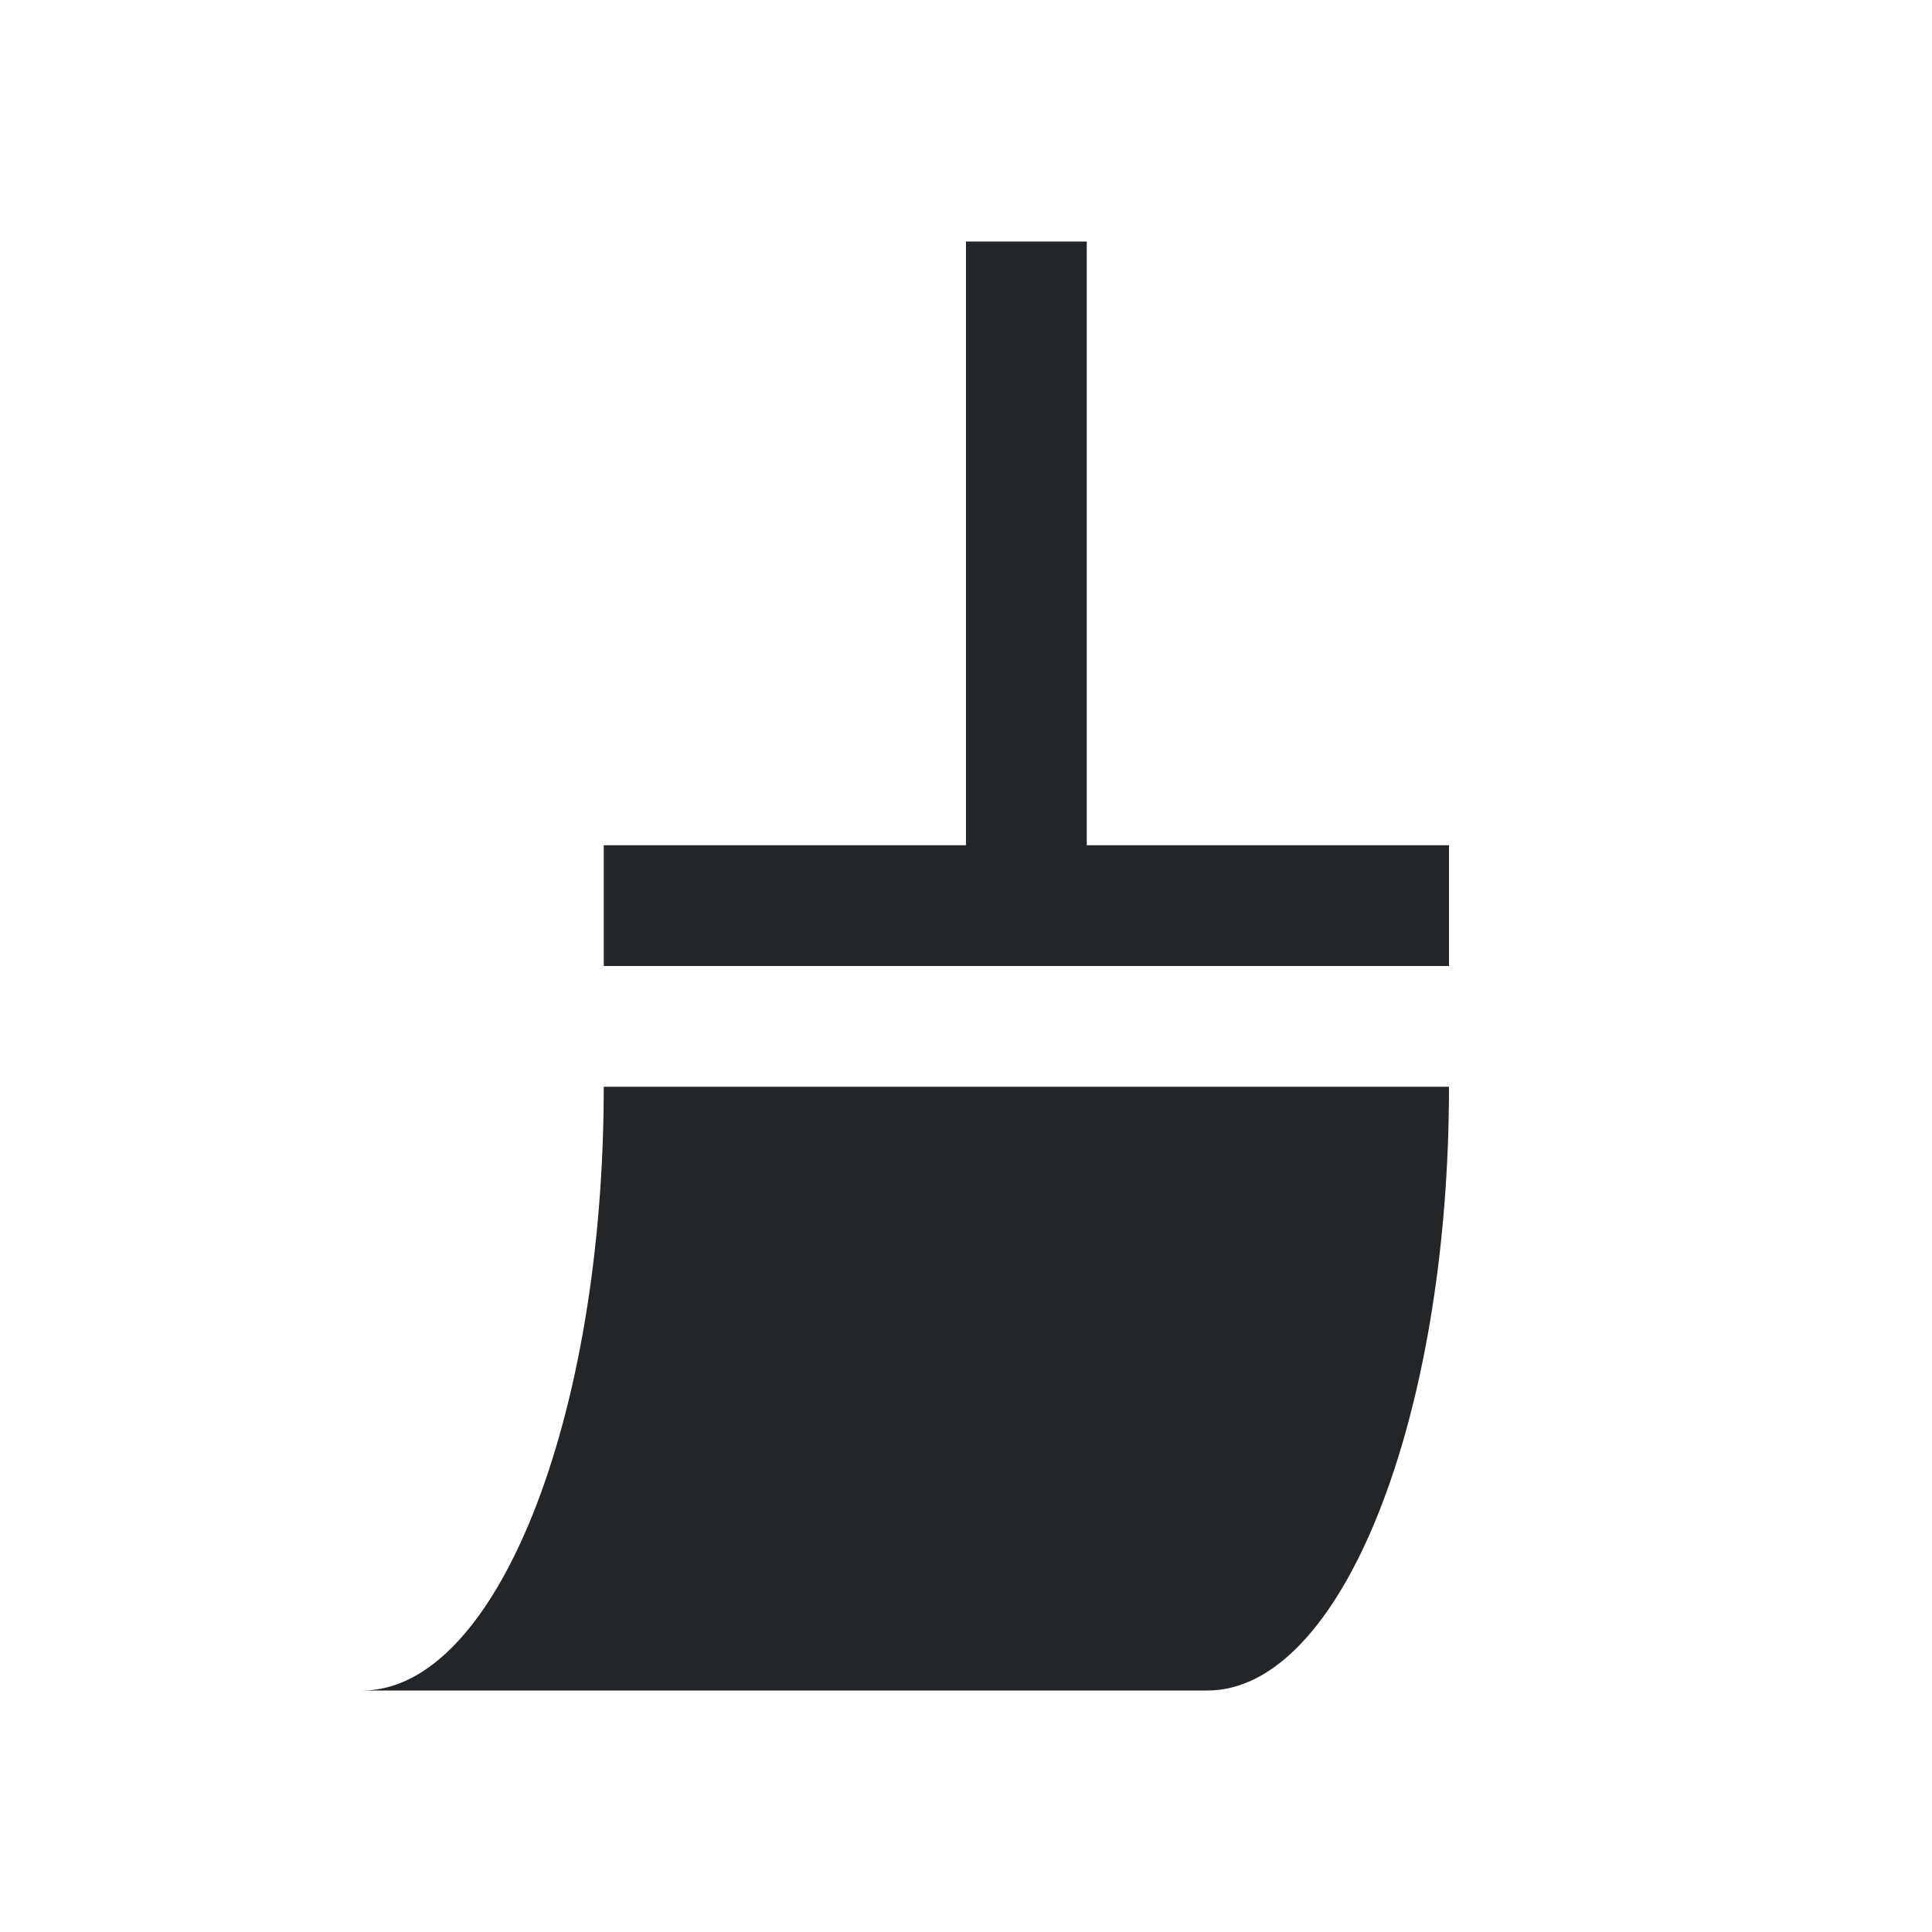
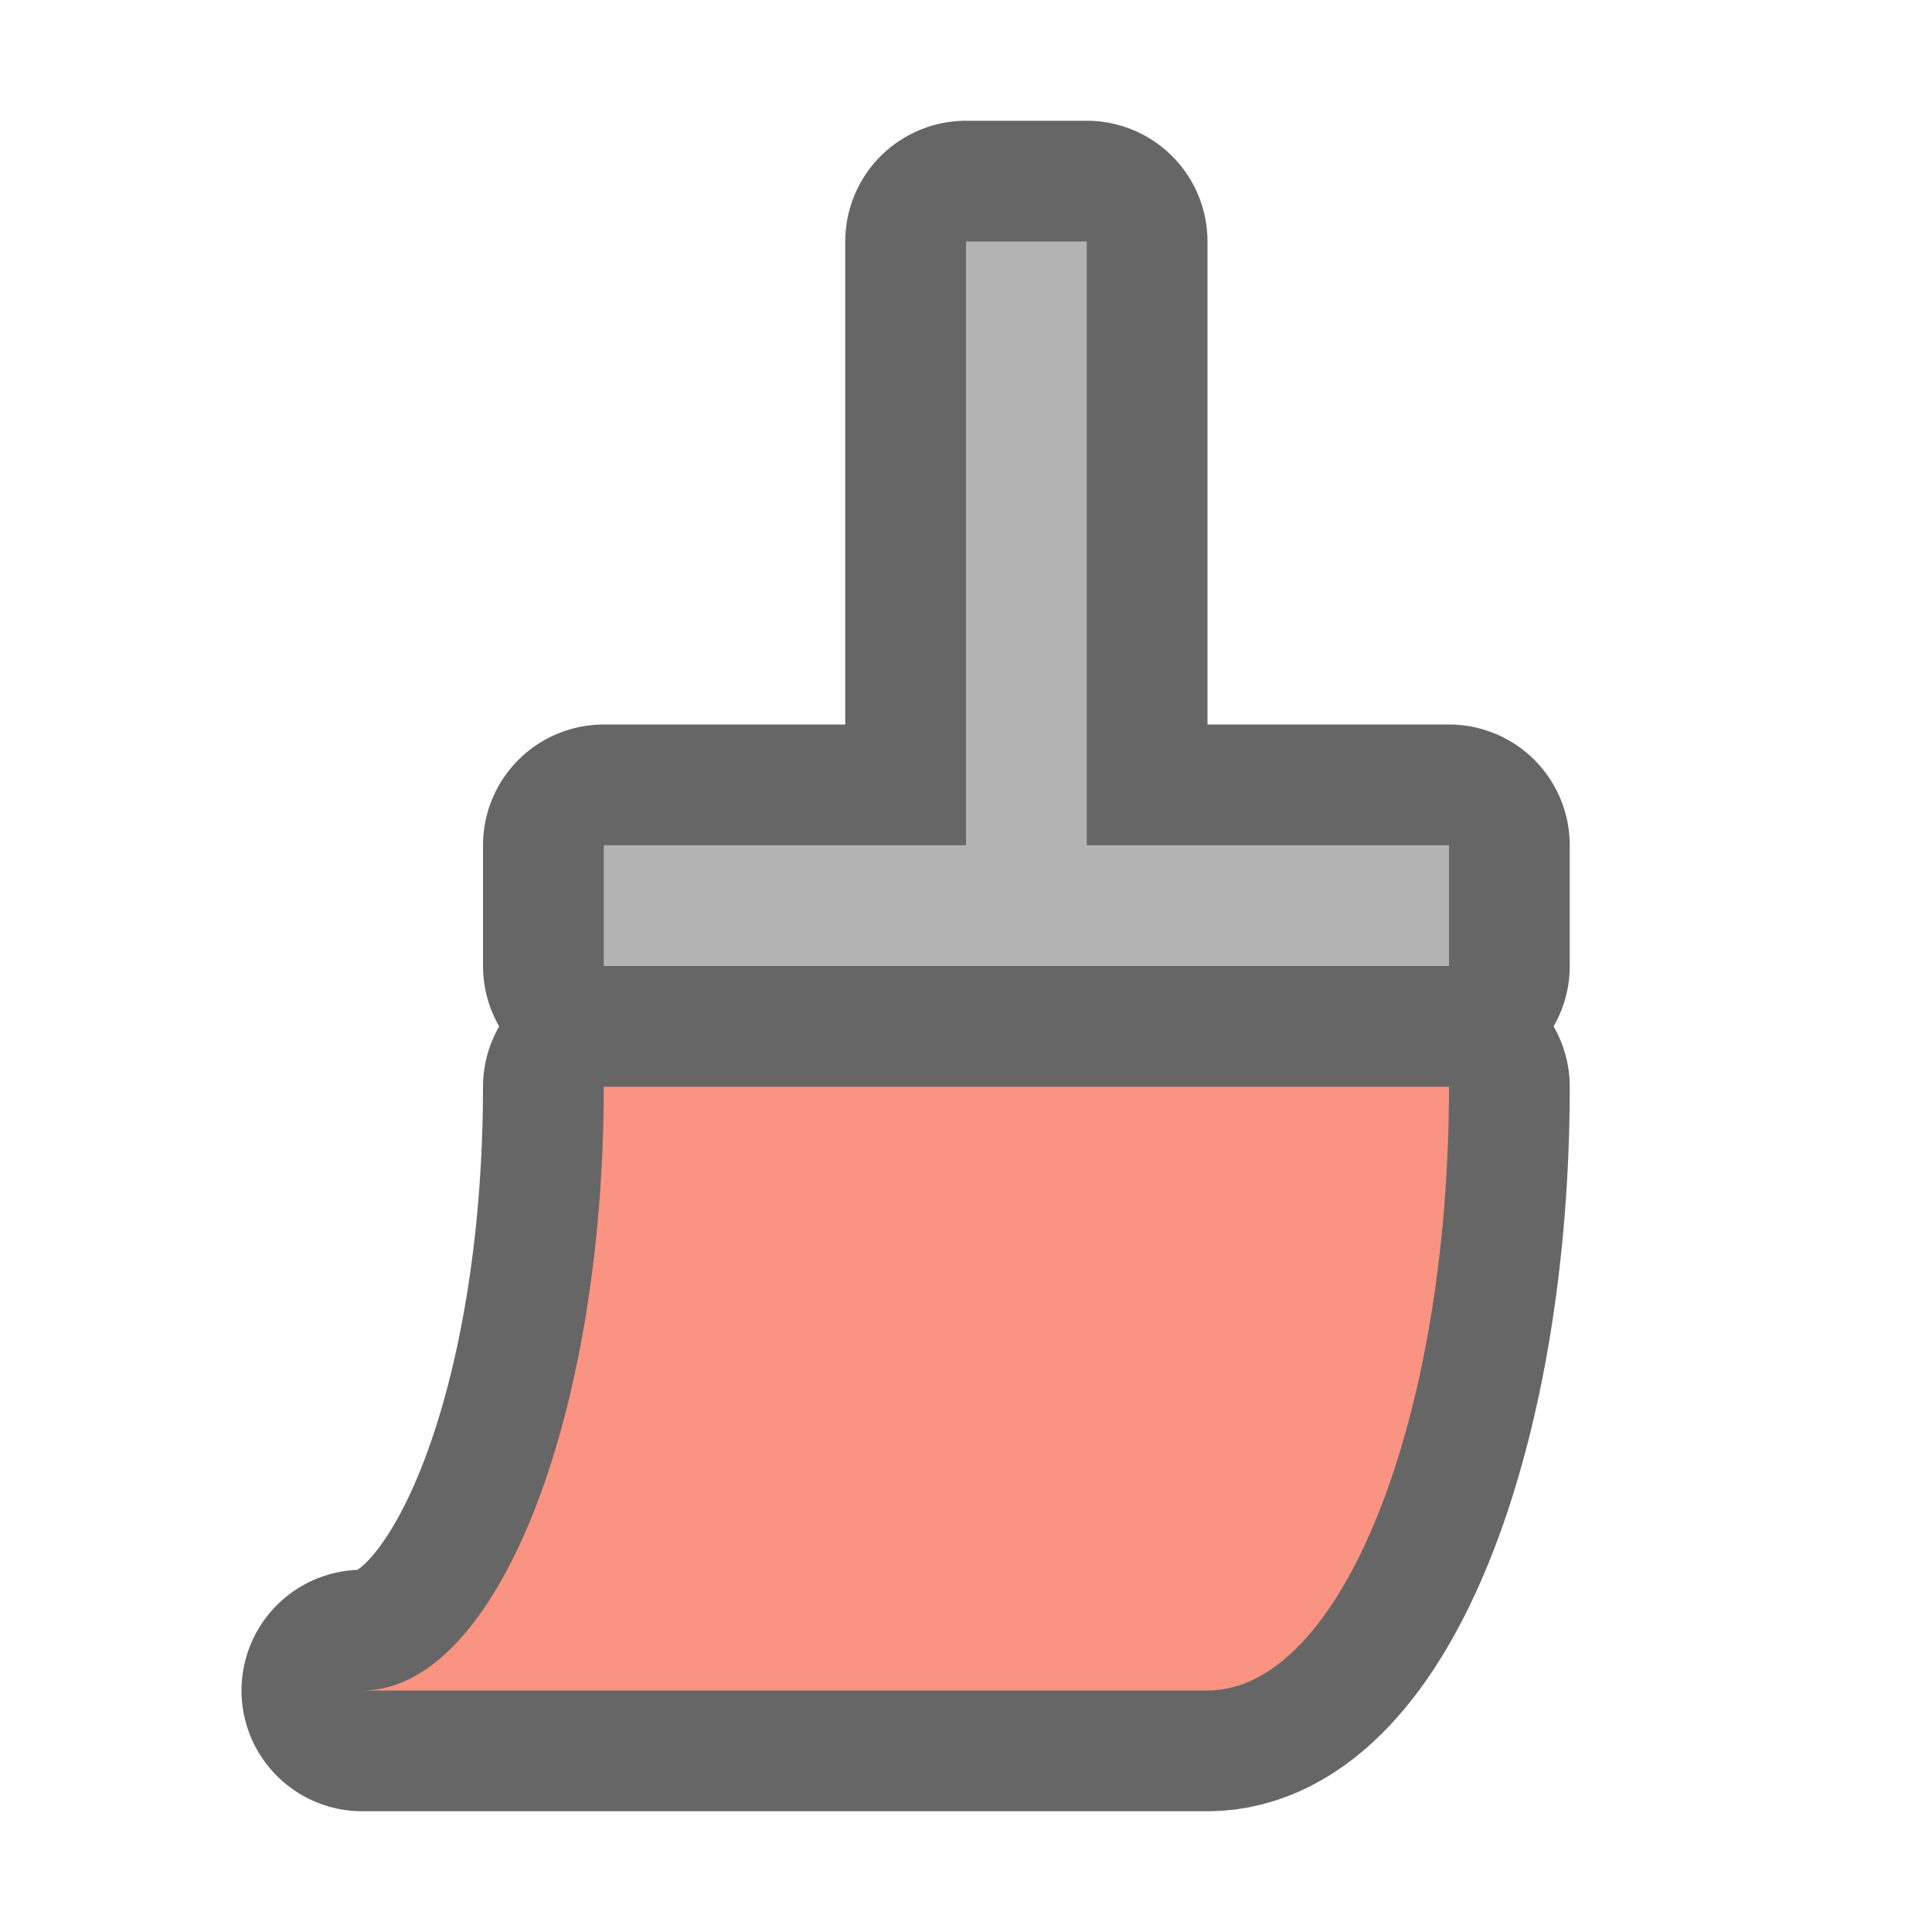
- <svg xmlns="http://www.w3.org/2000/svg" viewBox="0 0 16 16">/&gt;<path d="m8 2v5h-3v1h7v-1h-3v-5zm-3 7c0 2.761-.895 5-2 5h4 1 2c1.105 0 2-2.239 2-5h-2-2-1z" fill="#232629" />
+ <svg xmlns="http://www.w3.org/2000/svg" viewBox="0 0 16 16" version="1.1" id="svg4">
+   <defs id="defs8" />
+   <path d="m8 2v5h-3v1h7v-1h-3v-5zm-3 7c0 2.761-.895 5-2 5h4 1 2c1.105 0 2-2.239 2-5h-2-2-1z" id="path2" fill="#232629" style="fill:#000000;fill-opacity:1;stroke:#000000;stroke-opacity:1;stroke-width:2;stroke-miterlimit:4;stroke-dasharray:none;stroke-linejoin:round;stroke-linecap:round;opacity:0.6" />
+   <path style="fill-rule:nonzero;fill:#b3b3b3;fill-opacity:1;opacity:1" d="M 8,2 V 7 H 5 v 1 h 7 V 7 H 9 V 2 Z" id="path824" />
+   <path style="fill-rule:nonzero;fill:#fa9381;fill-opacity:1" d="m 5,9 c 0,2.761 -0.895,5 -2,5 h 4 1 2 c 1.105,0 2,-2.239 2,-5 H 10 8 7 Z" id="path12" />
</svg>
